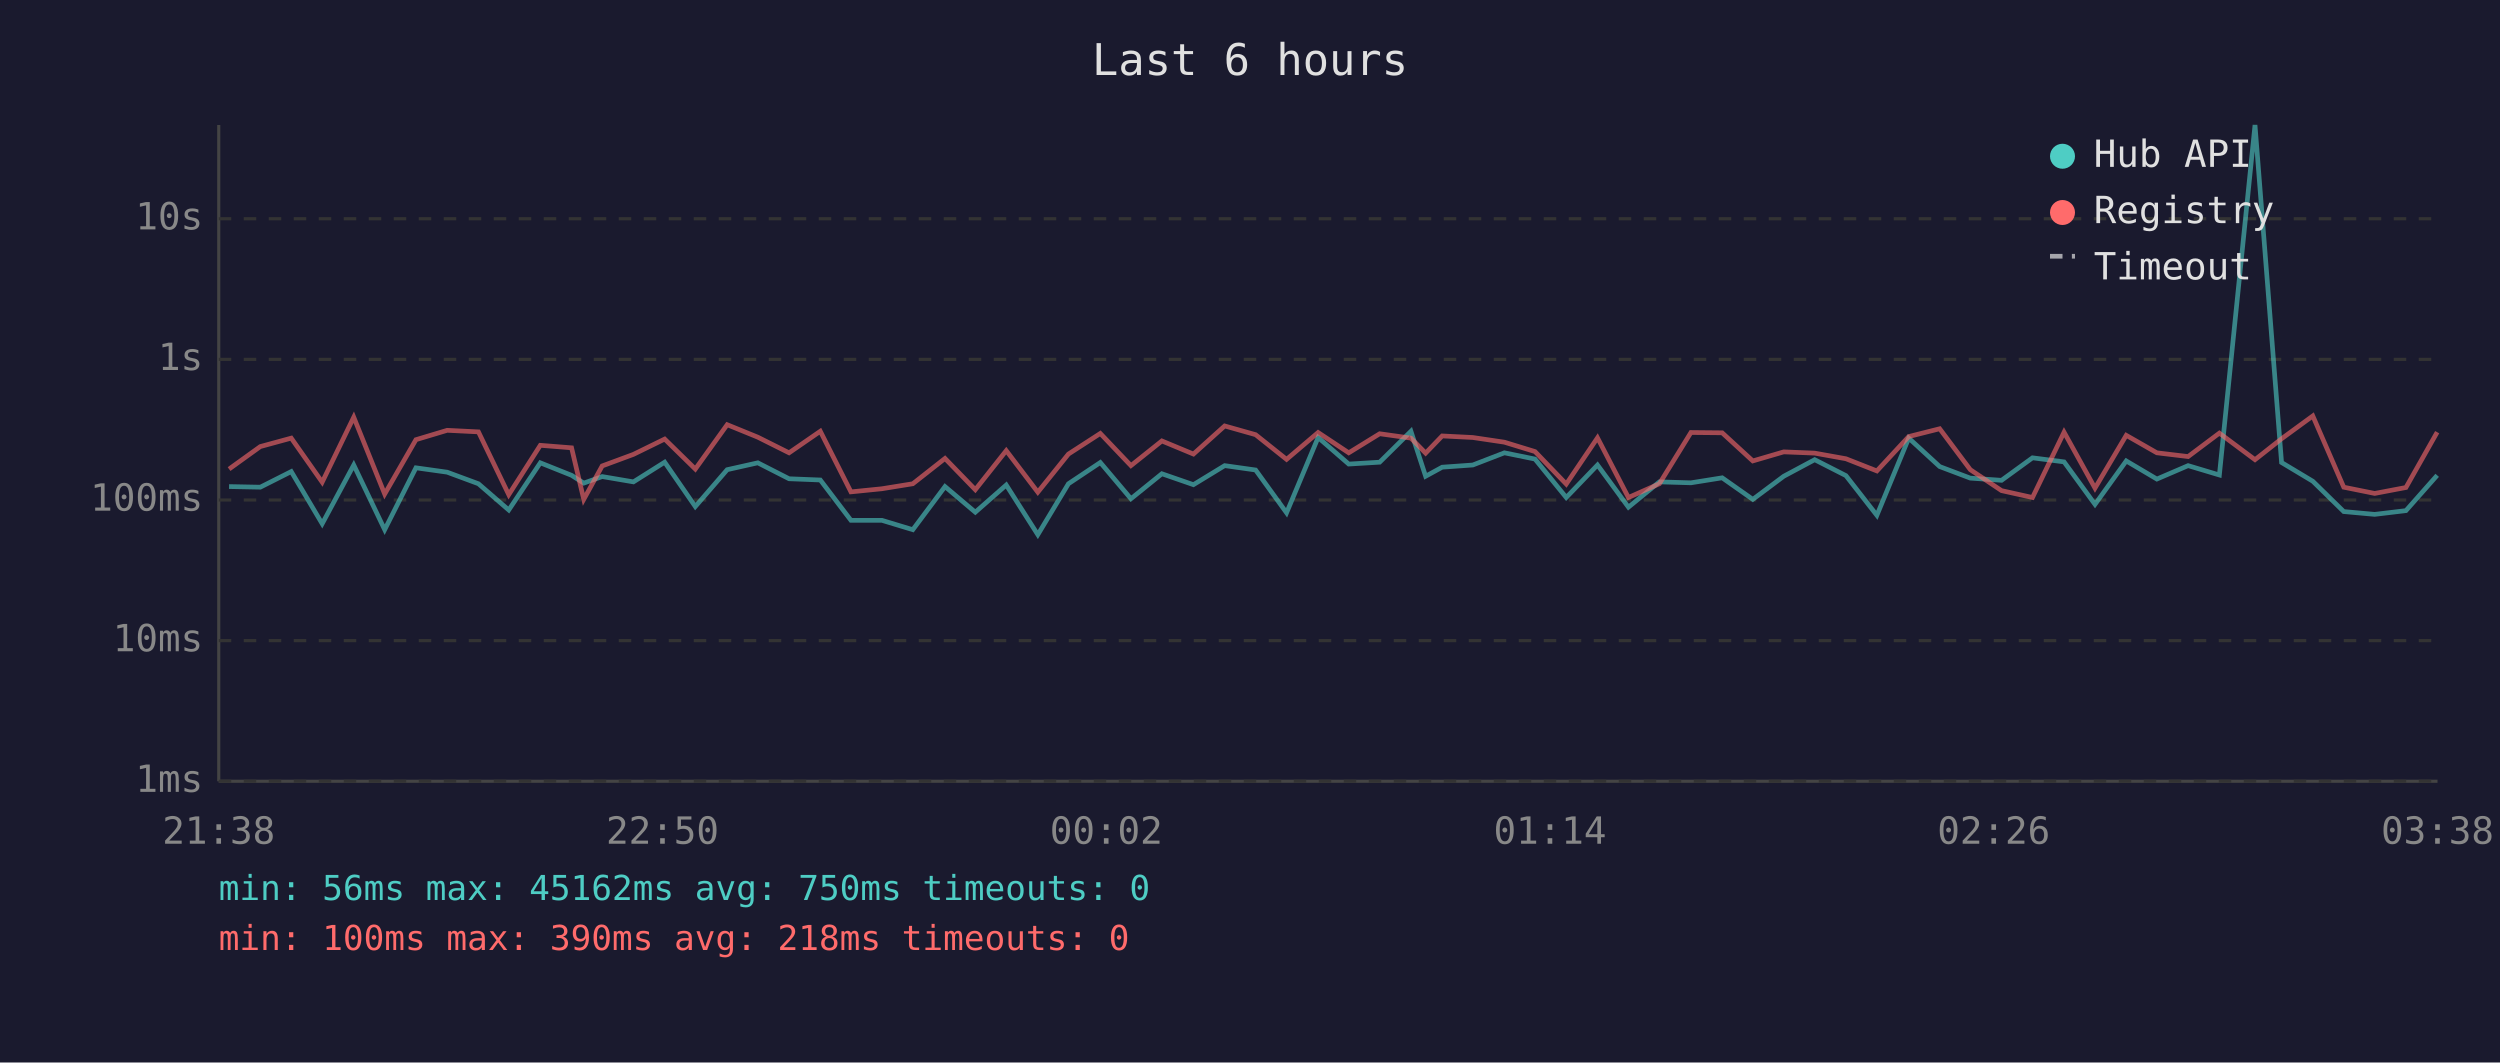
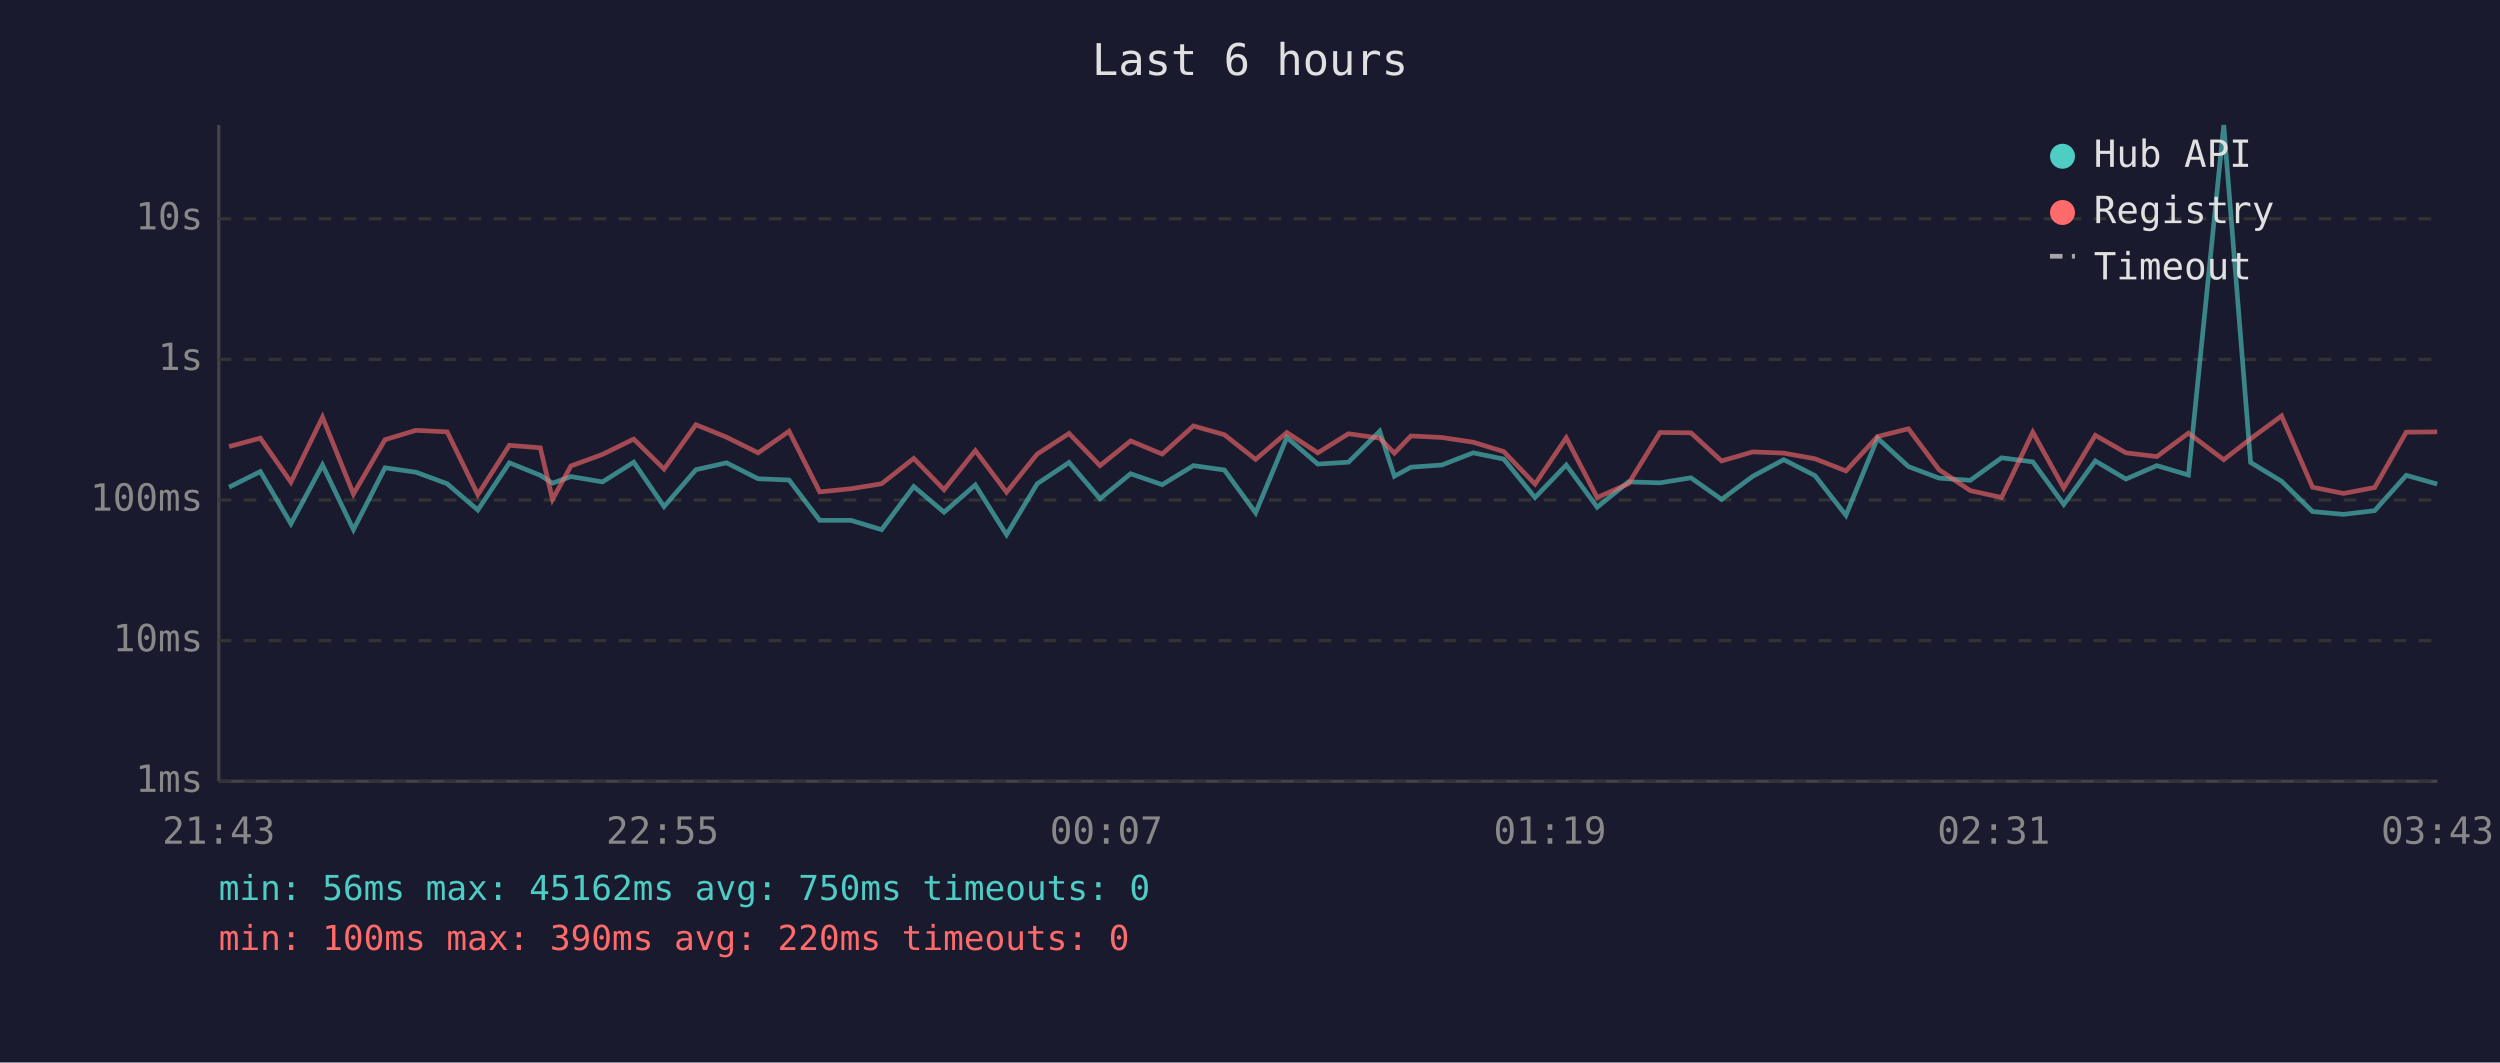
<svg xmlns="http://www.w3.org/2000/svg" viewBox="0 0 800 340" font-family="monospace" font-size="12">
  <rect width="800" height="340" fill="#1a1a2e" />
  <text x="400" y="24" fill="#e0e0e0" font-size="14" text-anchor="middle">Last 6 hours</text>
  <line x1="70" y1="40" x2="70" y2="250" stroke="#444" stroke-width="1" />
  <line x1="70" y1="250" x2="780" y2="250" stroke="#444" stroke-width="1" />
  <line x1="70" y1="250" x2="780" y2="250" stroke="#333" stroke-width="1" stroke-dasharray="4" />
  <text x="65" y="250" fill="#888" text-anchor="end" dominant-baseline="middle">1ms</text>
  <line x1="70" y1="205" x2="780" y2="205" stroke="#333" stroke-width="1" stroke-dasharray="4" />
  <text x="65" y="205" fill="#888" text-anchor="end" dominant-baseline="middle">10ms</text>
  <line x1="70" y1="160" x2="780" y2="160" stroke="#333" stroke-width="1" stroke-dasharray="4" />
  <text x="65" y="160" fill="#888" text-anchor="end" dominant-baseline="middle">100ms</text>
  <line x1="70" y1="115" x2="780" y2="115" stroke="#333" stroke-width="1" stroke-dasharray="4" />
  <text x="65" y="115" fill="#888" text-anchor="end" dominant-baseline="middle">1s</text>
  <line x1="70" y1="70" x2="780" y2="70" stroke="#333" stroke-width="1" stroke-dasharray="4" />
  <text x="65" y="70" fill="#888" text-anchor="end" dominant-baseline="middle">10s</text>
-   <text x="70" y="270" fill="#888" text-anchor="middle">21:38</text>
-   <text x="212" y="270" fill="#888" text-anchor="middle">22:50</text>
-   <text x="354" y="270" fill="#888" text-anchor="middle">00:02</text>
-   <text x="496" y="270" fill="#888" text-anchor="middle">01:14</text>
-   <text x="638" y="270" fill="#888" text-anchor="middle">02:26</text>
-   <text x="780" y="270" fill="#888" text-anchor="middle">03:38</text>
-   <polyline points="73.3,155.7 83.3,155.9 93.2,150.9 103.1,167.6 113.2,148.8 123.1,169.5 133.1,149.7 143.1,151.1 153.1,154.8 162.8,163.2 172.9,148.1 182.9,152.1 186.8,154.6 192.7,152.5 202.7,154.2 212.7,147.9 222.5,162.1 232.7,150.3 242.5,148.1 252.5,153.2 262.5,153.6 272.3,166.5 282.2,166.5 292.1,169.5 302.4,155.7 312.1,163.9 322.0,155.2 332.1,171.1 341.9,154.8 352.1,148.0 361.9,159.6 371.8,151.6 381.9,155.1 391.9,149.0 401.8,150.4 411.7,164.1 421.8,140.0 431.6,148.5 441.5,147.9 451.5,138.0 456.2,152.4 461.5,149.5 471.3,148.8 481.4,144.9 491.2,146.9 501.2,159.2 511.2,148.8 521.1,162.3 531.0,154.2 541.1,154.5 551.1,152.9 560.9,159.8 570.8,152.4 580.7,147.1 590.7,152.2 600.6,164.9 610.8,140.2 620.7,149.3 630.5,153.0 640.5,153.7 650.4,146.5 660.5,147.8 670.4,161.4 680.4,147.5 690.2,153.3 700.2,149.0 710.2,152.0 721.6,40.0 730.1,148.0 740.1,154.0 750.0,163.7 759.9,164.6 769.9,163.4 779.9,152.1" fill="none" stroke="#4ecdc4" stroke-width="1.5" opacity="0.6" />
-   <polyline points="73.3,150.1 83.3,142.9 93.2,140.2 103.1,154.3 113.2,133.5 123.1,158.1 133.1,140.7 143.1,137.7 153.1,138.2 162.8,158.3 172.9,142.5 182.9,143.3 186.8,159.8 192.7,149.1 202.7,145.4 212.7,140.5 222.5,150.1 232.7,135.9 242.5,139.9 252.5,144.9 262.5,138.0 272.3,157.4 282.2,156.4 292.1,154.8 302.4,146.7 312.1,156.7 322.0,144.2 332.1,157.5 341.9,145.3 352.1,138.7 361.9,149.0 371.8,141.1 381.9,145.3 391.9,136.3 401.8,139.1 411.7,147.0 421.8,138.4 431.6,144.9 441.5,138.8 451.5,140.2 456.2,145.0 461.5,139.5 471.3,140.0 481.4,141.5 491.2,144.5 501.2,154.9 511.2,140.1 521.1,159.2 531.0,154.8 541.1,138.4 551.1,138.5 560.9,147.5 570.8,144.6 580.7,145.0 590.7,146.8 600.6,150.7 610.8,139.7 620.7,137.2 630.5,150.3 640.5,157.0 650.4,159.2 660.5,138.3 670.4,156.2 680.4,139.3 690.2,144.9 700.2,146.1 710.2,138.6 721.6,147.1 730.1,140.4 740.1,133.1 750.0,155.9 759.9,157.9 769.9,156.0 779.9,138.3" fill="none" stroke="#ff6b6b" stroke-width="1.5" opacity="0.6" />
+   <text x="70" y="270" fill="#888" text-anchor="middle">21:43</text>
+   <text x="212" y="270" fill="#888" text-anchor="middle">22:55</text>
+   <text x="354" y="270" fill="#888" text-anchor="middle">00:07</text>
+   <text x="496" y="270" fill="#888" text-anchor="middle">01:19</text>
+   <text x="638" y="270" fill="#888" text-anchor="middle">02:31</text>
+   <text x="780" y="270" fill="#888" text-anchor="middle">03:43</text>
+   <polyline points="73.3,155.9 83.3,150.9 93.1,167.6 103.2,148.8 113.1,169.5 123.2,149.7 133.1,151.1 143.1,154.8 152.9,163.2 163.0,148.1 172.9,152.1 176.8,154.6 182.7,152.5 192.8,154.2 202.8,147.9 212.5,162.1 222.7,150.3 232.5,148.1 242.6,153.2 252.5,153.6 262.3,166.5 272.3,166.5 282.1,169.5 292.4,155.7 302.1,163.9 312.1,155.2 322.1,171.1 331.9,154.8 342.1,148.0 352.0,159.6 361.8,151.6 371.9,155.1 381.9,149.0 391.8,150.4 401.8,164.1 411.8,140.0 421.7,148.5 431.5,147.9 441.5,138.0 446.2,152.4 451.5,149.5 461.4,148.8 471.4,144.9 481.2,146.9 491.2,159.2 501.2,148.8 511.1,162.3 521.1,154.2 531.2,154.5 541.1,152.9 550.9,159.8 560.9,152.4 570.8,147.1 580.8,152.2 590.7,164.9 600.8,140.2 610.7,149.3 620.5,153.0 630.5,153.7 640.5,146.5 650.5,147.8 660.4,161.4 670.5,147.5 680.3,153.3 690.2,149.0 700.3,152.0 711.6,40.0 720.2,148.0 730.1,154.0 740.0,163.7 749.9,164.6 759.9,163.4 770.0,152.1 779.9,154.9" fill="none" stroke="#4ecdc4" stroke-width="1.5" opacity="0.6" />
+   <polyline points="73.3,142.9 83.3,140.2 93.1,154.3 103.2,133.5 113.1,158.1 123.2,140.7 133.1,137.7 143.1,138.2 152.9,158.3 163.0,142.5 172.9,143.3 176.8,159.8 182.7,149.1 192.8,145.4 202.8,140.5 212.5,150.1 222.7,135.9 232.5,139.9 242.6,144.9 252.5,138.0 262.3,157.4 272.3,156.4 282.1,154.8 292.4,146.7 302.1,156.7 312.1,144.2 322.1,157.5 331.9,145.3 342.1,138.7 352.0,149.0 361.8,141.1 371.9,145.3 381.9,136.3 391.8,139.1 401.8,147.0 411.8,138.4 421.7,144.9 431.5,138.8 441.5,140.2 446.2,145.0 451.5,139.5 461.4,140.0 471.4,141.5 481.2,144.5 491.2,154.9 501.2,140.1 511.1,159.2 521.1,154.8 531.2,138.4 541.1,138.5 550.9,147.5 560.9,144.6 570.8,145.0 580.8,146.8 590.7,150.7 600.8,139.7 610.7,137.2 620.5,150.3 630.5,157.0 640.5,159.2 650.5,138.3 660.4,156.2 670.5,139.3 680.3,144.9 690.2,146.1 700.3,138.6 711.6,147.1 720.2,140.4 730.1,133.1 740.0,155.9 749.9,157.9 759.9,156.0 770.0,138.3 779.9,138.2" fill="none" stroke="#ff6b6b" stroke-width="1.5" opacity="0.6" />
  <circle cx="660" cy="50" r="4" fill="#4ecdc4" />
  <text x="670" y="50" fill="#e0e0e0" dominant-baseline="middle">Hub API</text>
  <circle cx="660" cy="68" r="4" fill="#ff6b6b" />
  <text x="670" y="68" fill="#e0e0e0" dominant-baseline="middle">Registry</text>
  <line x1="656" y1="82" x2="664" y2="82" stroke="#e0e0e0" stroke-width="1.5" stroke-dasharray="4,3" opacity="0.7" />
  <text x="670" y="86" fill="#e0e0e0" dominant-baseline="middle">Timeout</text>
  <text x="70" y="288" fill="#4ecdc4" font-size="11">min: 56ms  max: 45162ms  avg: 750ms  timeouts: 0</text>
-   <text x="70" y="304" fill="#ff6b6b" font-size="11">min: 100ms  max: 390ms  avg: 218ms  timeouts: 0</text>
+   <text x="70" y="304" fill="#ff6b6b" font-size="11">min: 100ms  max: 390ms  avg: 220ms  timeouts: 0</text>
</svg>
